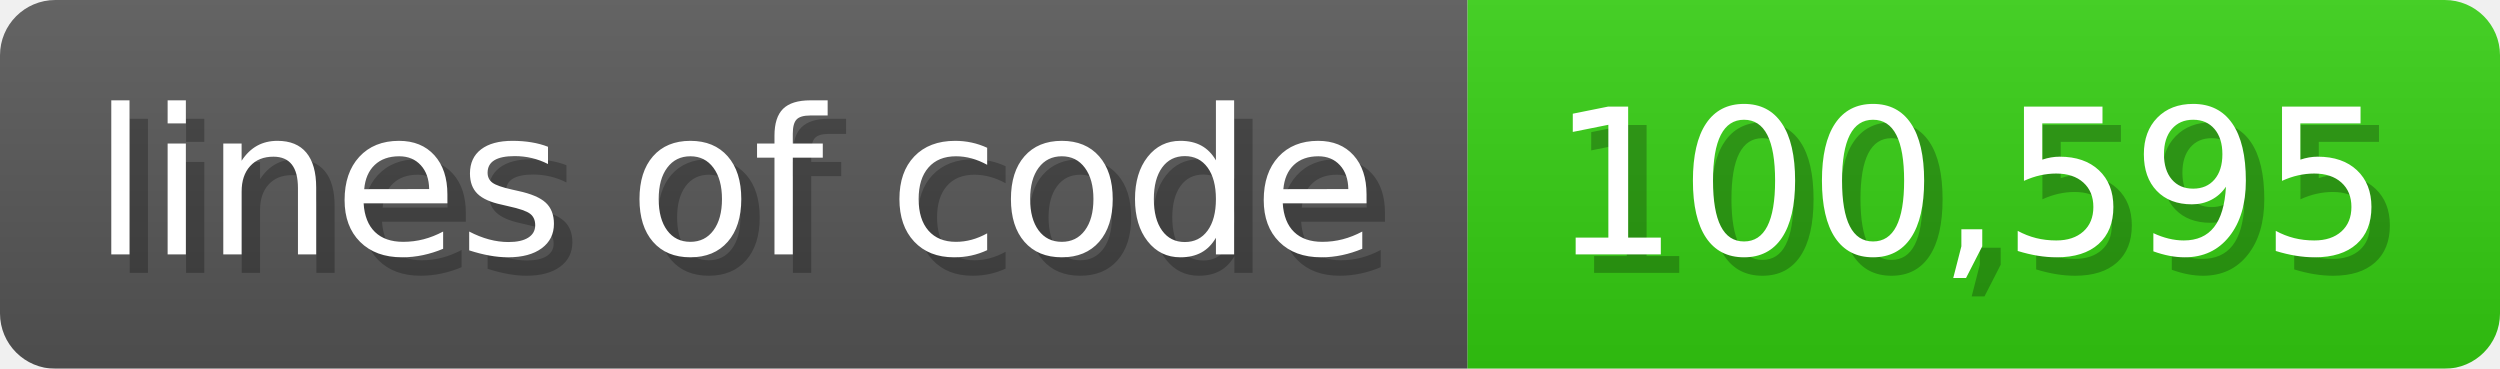
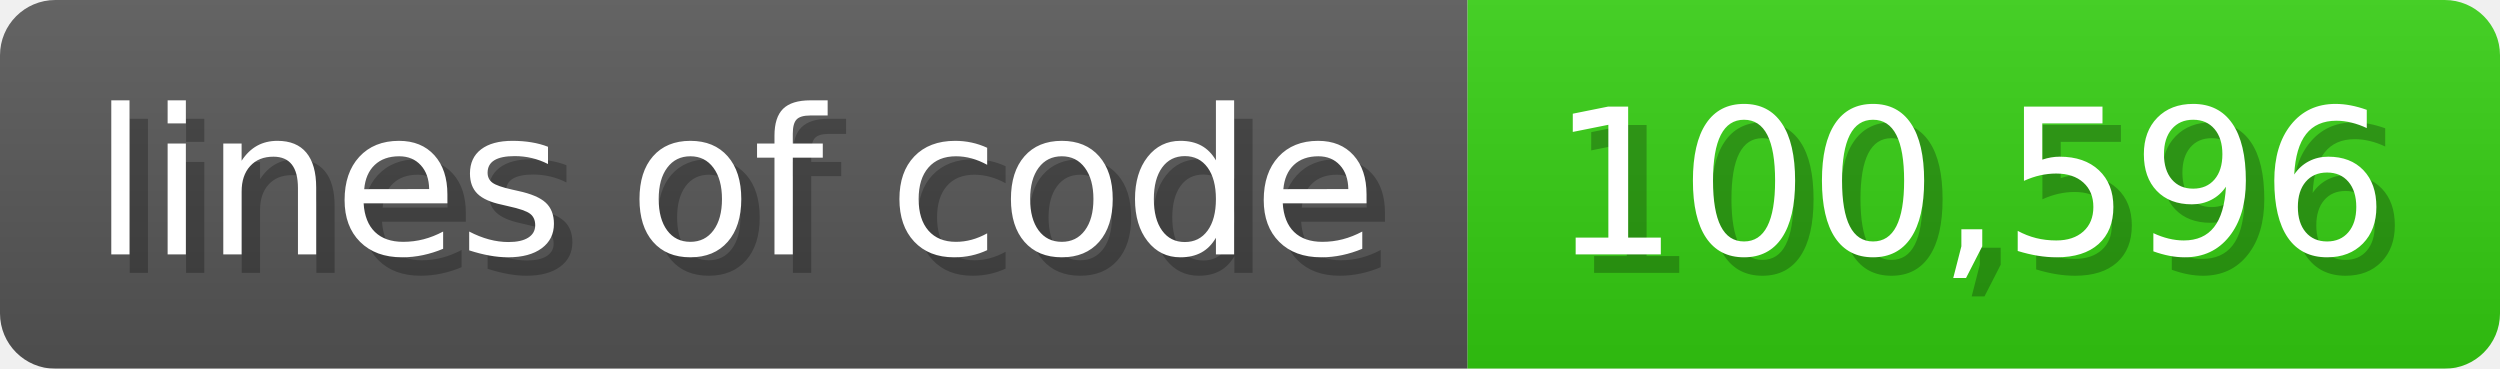
<svg xmlns="http://www.w3.org/2000/svg" width="135.6" height="20" viewBox="0 0 1356 200">
  <linearGradient id="a" x2="0" y2="100%">
    <stop offset="0" stop-opacity=".1" stop-color="#EEE" />
    <stop offset="1" stop-opacity=".1" />
  </linearGradient>
  <mask id="m">
    <rect width="1356" height="200" rx="30" fill="#FFF" />
  </mask>
  <g mask="url(#m)">
    <rect width="796" height="200" fill="#555" />
    <rect width="560" height="200" fill="#3C1" x="796" />
    <rect width="1356" height="200" fill="url(#a)" />
  </g>
  <g fill="#fff" text-anchor="start" font-family="Verdana,DejaVu Sans,sans-serif" font-size="110">
    <text x="60" y="148" textLength="696" fill="#000" opacity="0.25">lines of code</text>
    <text x="50" y="138" textLength="696">lines of code</text>
-     <text x="851" y="148" textLength="460" fill="#000" opacity="0.25">100,595</text>
-     <text x="841" y="138" textLength="460">100,595</text>
+     <text x="851" y="148" textLength="460" fill="#000" opacity="0.25">100,596</text>
+     <text x="841" y="138" textLength="460">100,596</text>
  </g>
</svg>
